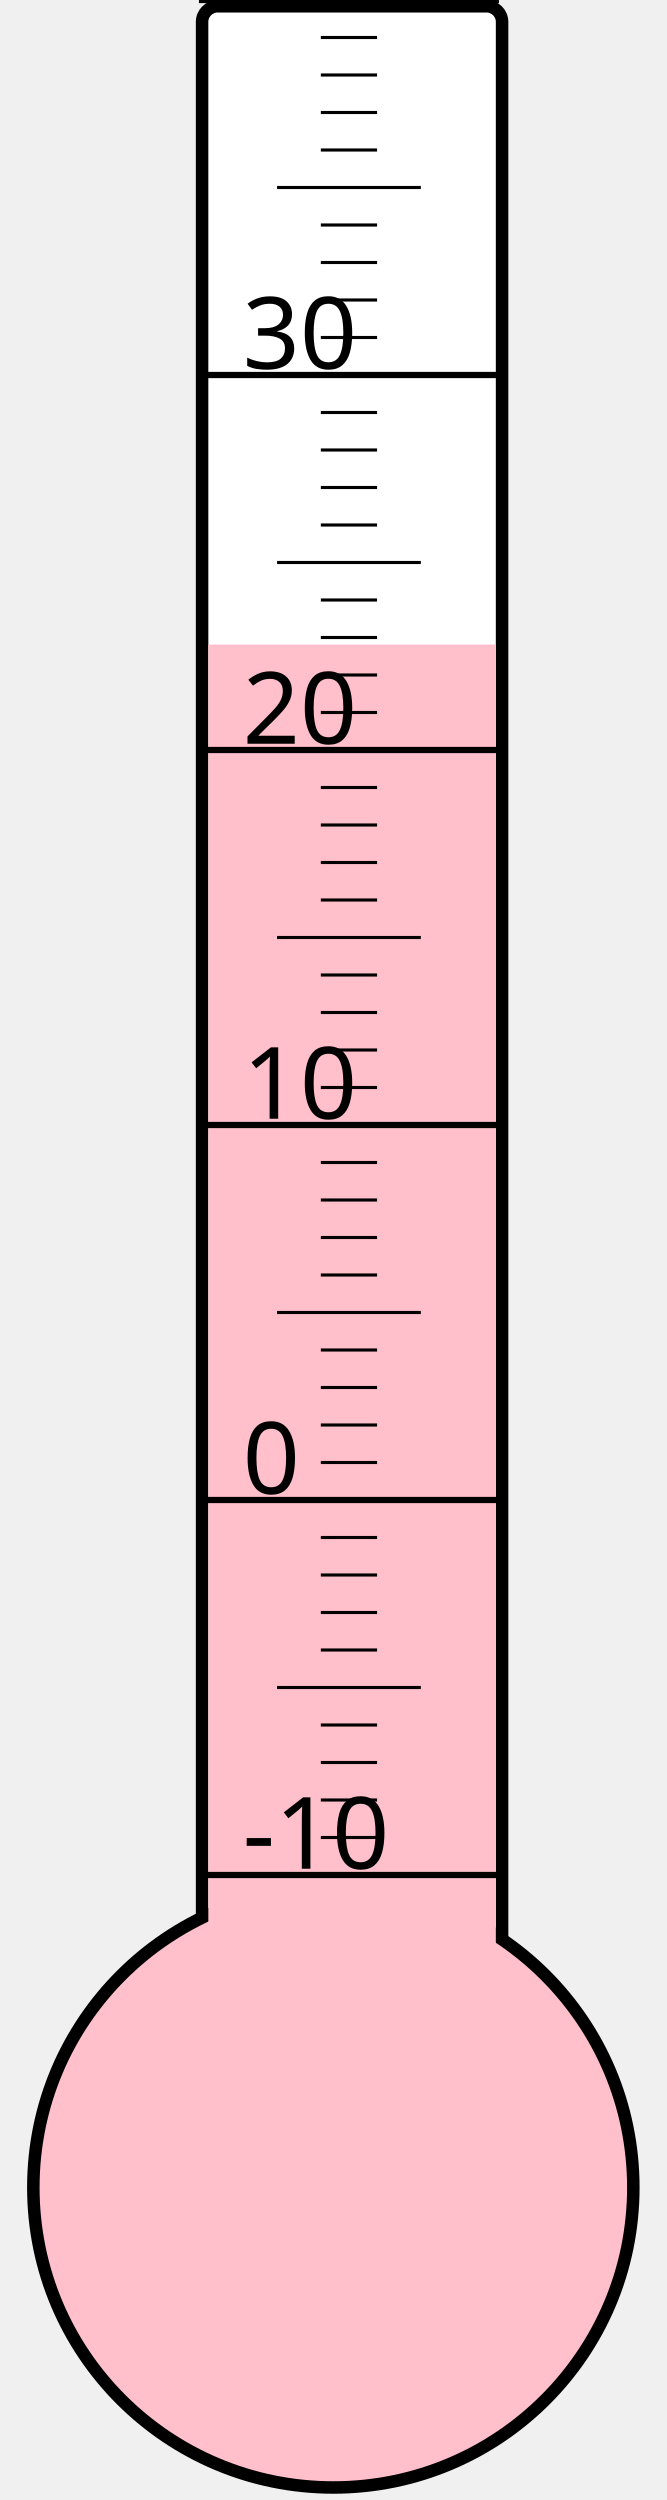
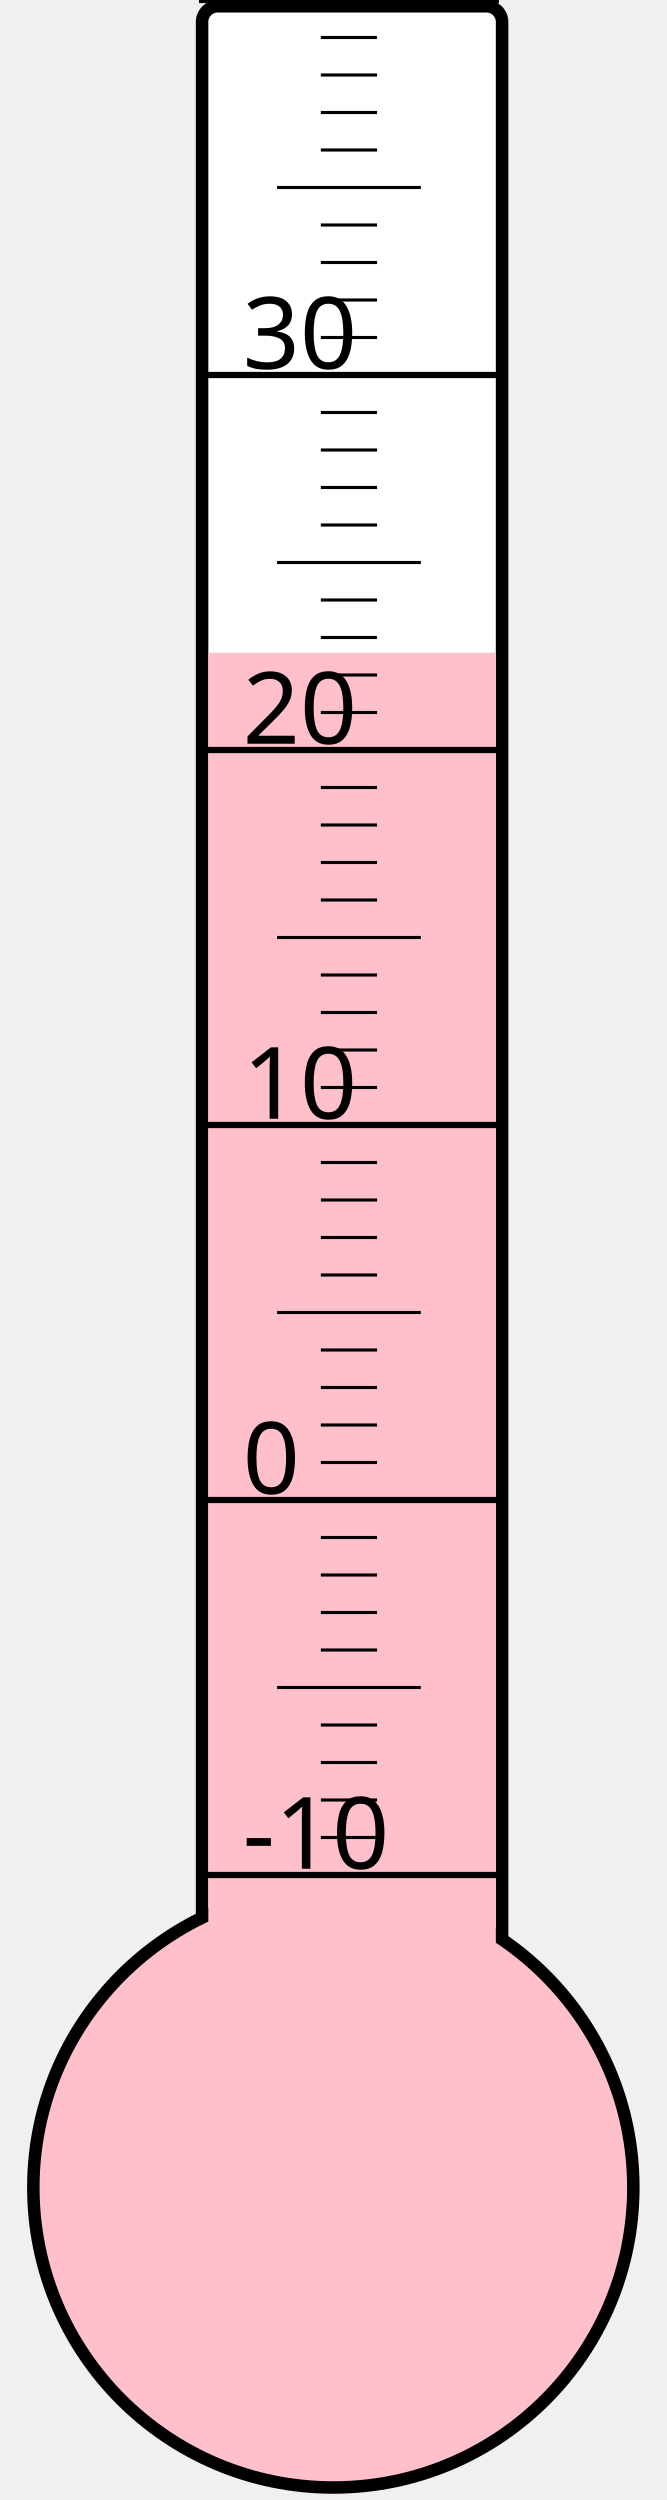
<svg xmlns="http://www.w3.org/2000/svg" width="40px" height="150px" viewBox="0 0 200 800">
  <rect width="200" height="800" x="0" y="0" style="fill: #ffffeb; fill-opacity: 0;" />
  <rect width="96" height="680" x="58" y="2" rx="5" ry="5" style="fill: white; fill-opacity: 1; stroke: black; stroke-width: 4;" />
  <circle cx="100" cy="700" r="96" style="fill: pink; stroke: black; stroke-width: 4;" />
-   <rect width="92" height="493.75" x="60" y="206.25" style="fill: pink; fill-opacity: 1; stroke-width: 0;" />
+   <rect width="92" height="491.125" x="60" y="208.875" style="fill: pink; fill-opacity: 1; stroke-width: 0;" />
  <text x="71" y="598" style="font-family: sans-serif; font-size: 24pt;">-10</text>
  <text x="71" y="478" style="font-family: sans-serif; font-size: 24pt;">0</text>
  <text x="71" y="358" style="font-family: sans-serif; font-size: 24pt;">10</text>
  <text x="71" y="238" style="font-family: sans-serif; font-size: 24pt;">20</text>
  <text x="71" y="118" style="font-family: sans-serif; font-size: 24pt;">30</text>
  <g style="stroke: black;">
    <line x1="57" y1="600" x2="153" y2="600" style="stroke-width: 2;" />
    <line x1="96" y1="588" x2="114" y2="588" style="stroke-width: 1;" />
    <line x1="96" y1="576" x2="114" y2="576" style="stroke-width: 1;" />
    <line x1="96" y1="564" x2="114" y2="564" style="stroke-width: 1;" />
    <line x1="96" y1="552" x2="114" y2="552" style="stroke-width: 1;" />
    <line x1="82" y1="540" x2="128" y2="540" style="stroke-width: 1;" />
    <line x1="96" y1="528" x2="114" y2="528" style="stroke-width: 1;" />
    <line x1="96" y1="516" x2="114" y2="516" style="stroke-width: 1;" />
    <line x1="96" y1="504" x2="114" y2="504" style="stroke-width: 1;" />
    <line x1="96" y1="492" x2="114" y2="492" style="stroke-width: 1;" />
    <line x1="57" y1="480" x2="153" y2="480" style="stroke-width: 2;" />
    <line x1="96" y1="468" x2="114" y2="468" style="stroke-width: 1;" />
    <line x1="96" y1="456" x2="114" y2="456" style="stroke-width: 1;" />
    <line x1="96" y1="444" x2="114" y2="444" style="stroke-width: 1;" />
    <line x1="96" y1="432" x2="114" y2="432" style="stroke-width: 1;" />
    <line x1="82" y1="420" x2="128" y2="420" style="stroke-width: 1;" />
    <line x1="96" y1="408" x2="114" y2="408" style="stroke-width: 1;" />
    <line x1="96" y1="396" x2="114" y2="396" style="stroke-width: 1;" />
    <line x1="96" y1="384" x2="114" y2="384" style="stroke-width: 1;" />
    <line x1="96" y1="372" x2="114" y2="372" style="stroke-width: 1;" />
    <line x1="57" y1="360" x2="153" y2="360" style="stroke-width: 2;" />
    <line x1="96" y1="348" x2="114" y2="348" style="stroke-width: 1;" />
    <line x1="96" y1="336" x2="114" y2="336" style="stroke-width: 1;" />
    <line x1="96" y1="324" x2="114" y2="324" style="stroke-width: 1;" />
    <line x1="96" y1="312" x2="114" y2="312" style="stroke-width: 1;" />
    <line x1="82" y1="300" x2="128" y2="300" style="stroke-width: 1;" />
    <line x1="96" y1="288" x2="114" y2="288" style="stroke-width: 1;" />
    <line x1="96" y1="276" x2="114" y2="276" style="stroke-width: 1;" />
    <line x1="96" y1="264" x2="114" y2="264" style="stroke-width: 1;" />
    <line x1="96" y1="252" x2="114" y2="252" style="stroke-width: 1;" />
    <line x1="57" y1="240" x2="153" y2="240" style="stroke-width: 2;" />
    <line x1="96" y1="228" x2="114" y2="228" style="stroke-width: 1;" />
    <line x1="96" y1="216" x2="114" y2="216" style="stroke-width: 1;" />
    <line x1="96" y1="204" x2="114" y2="204" style="stroke-width: 1;" />
    <line x1="96" y1="192" x2="114" y2="192" style="stroke-width: 1;" />
    <line x1="82" y1="180" x2="128" y2="180" style="stroke-width: 1;" />
    <line x1="96" y1="168" x2="114" y2="168" style="stroke-width: 1;" />
    <line x1="96" y1="156" x2="114" y2="156" style="stroke-width: 1;" />
    <line x1="96" y1="144" x2="114" y2="144" style="stroke-width: 1;" />
    <line x1="96" y1="132" x2="114" y2="132" style="stroke-width: 1;" />
    <line x1="57" y1="120" x2="153" y2="120" style="stroke-width: 2;" />
    <line x1="96" y1="108" x2="114" y2="108" style="stroke-width: 1;" />
    <line x1="96" y1="96" x2="114" y2="96" style="stroke-width: 1;" />
    <line x1="96" y1="84" x2="114" y2="84" style="stroke-width: 1;" />
    <line x1="96" y1="72" x2="114" y2="72" style="stroke-width: 1;" />
    <line x1="82" y1="60" x2="128" y2="60" style="stroke-width: 1;" />
    <line x1="96" y1="48" x2="114" y2="48" style="stroke-width: 1;" />
    <line x1="96" y1="36" x2="114" y2="36" style="stroke-width: 1;" />
    <line x1="96" y1="24" x2="114" y2="24" style="stroke-width: 1;" />
    <line x1="96" y1="12" x2="114" y2="12" style="stroke-width: 1;" />
    <line x1="57" y1="0" x2="153" y2="0" style="stroke-width: 2;" />
  </g>
</svg>
